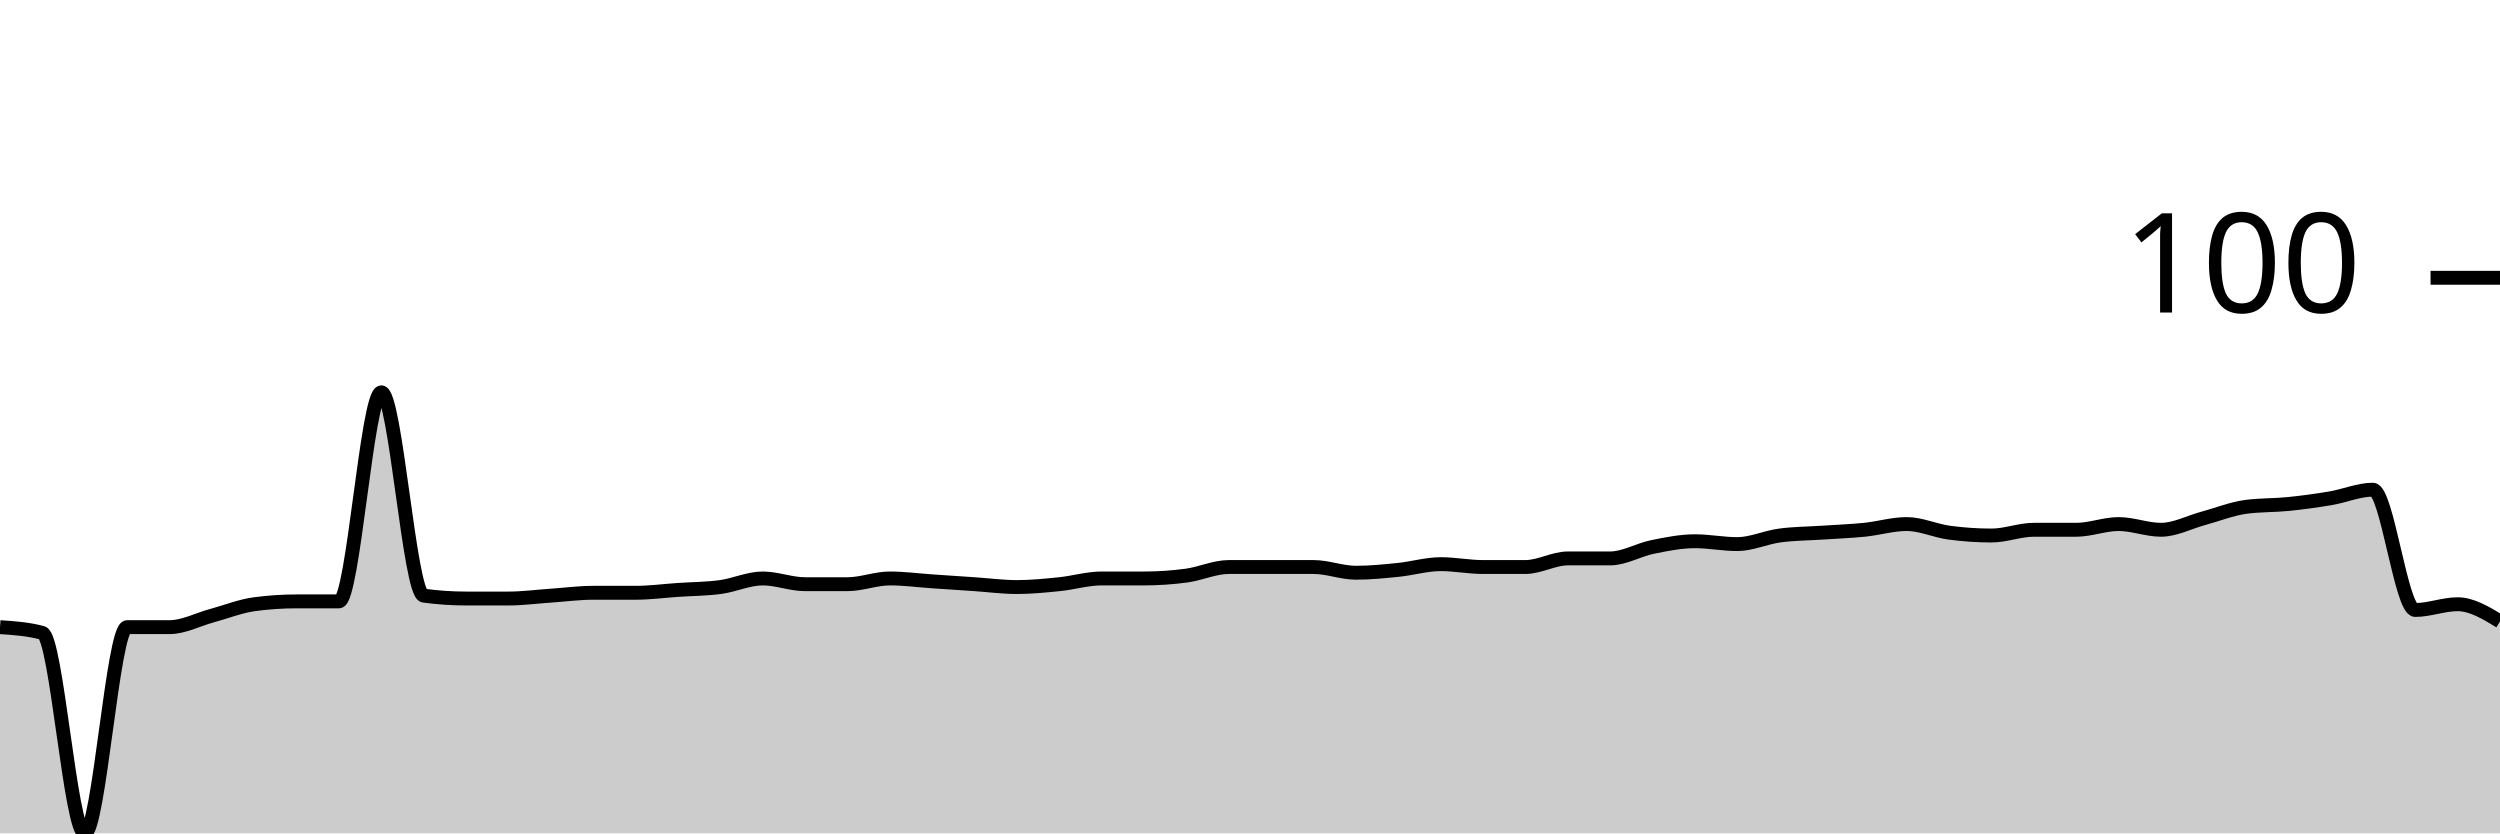
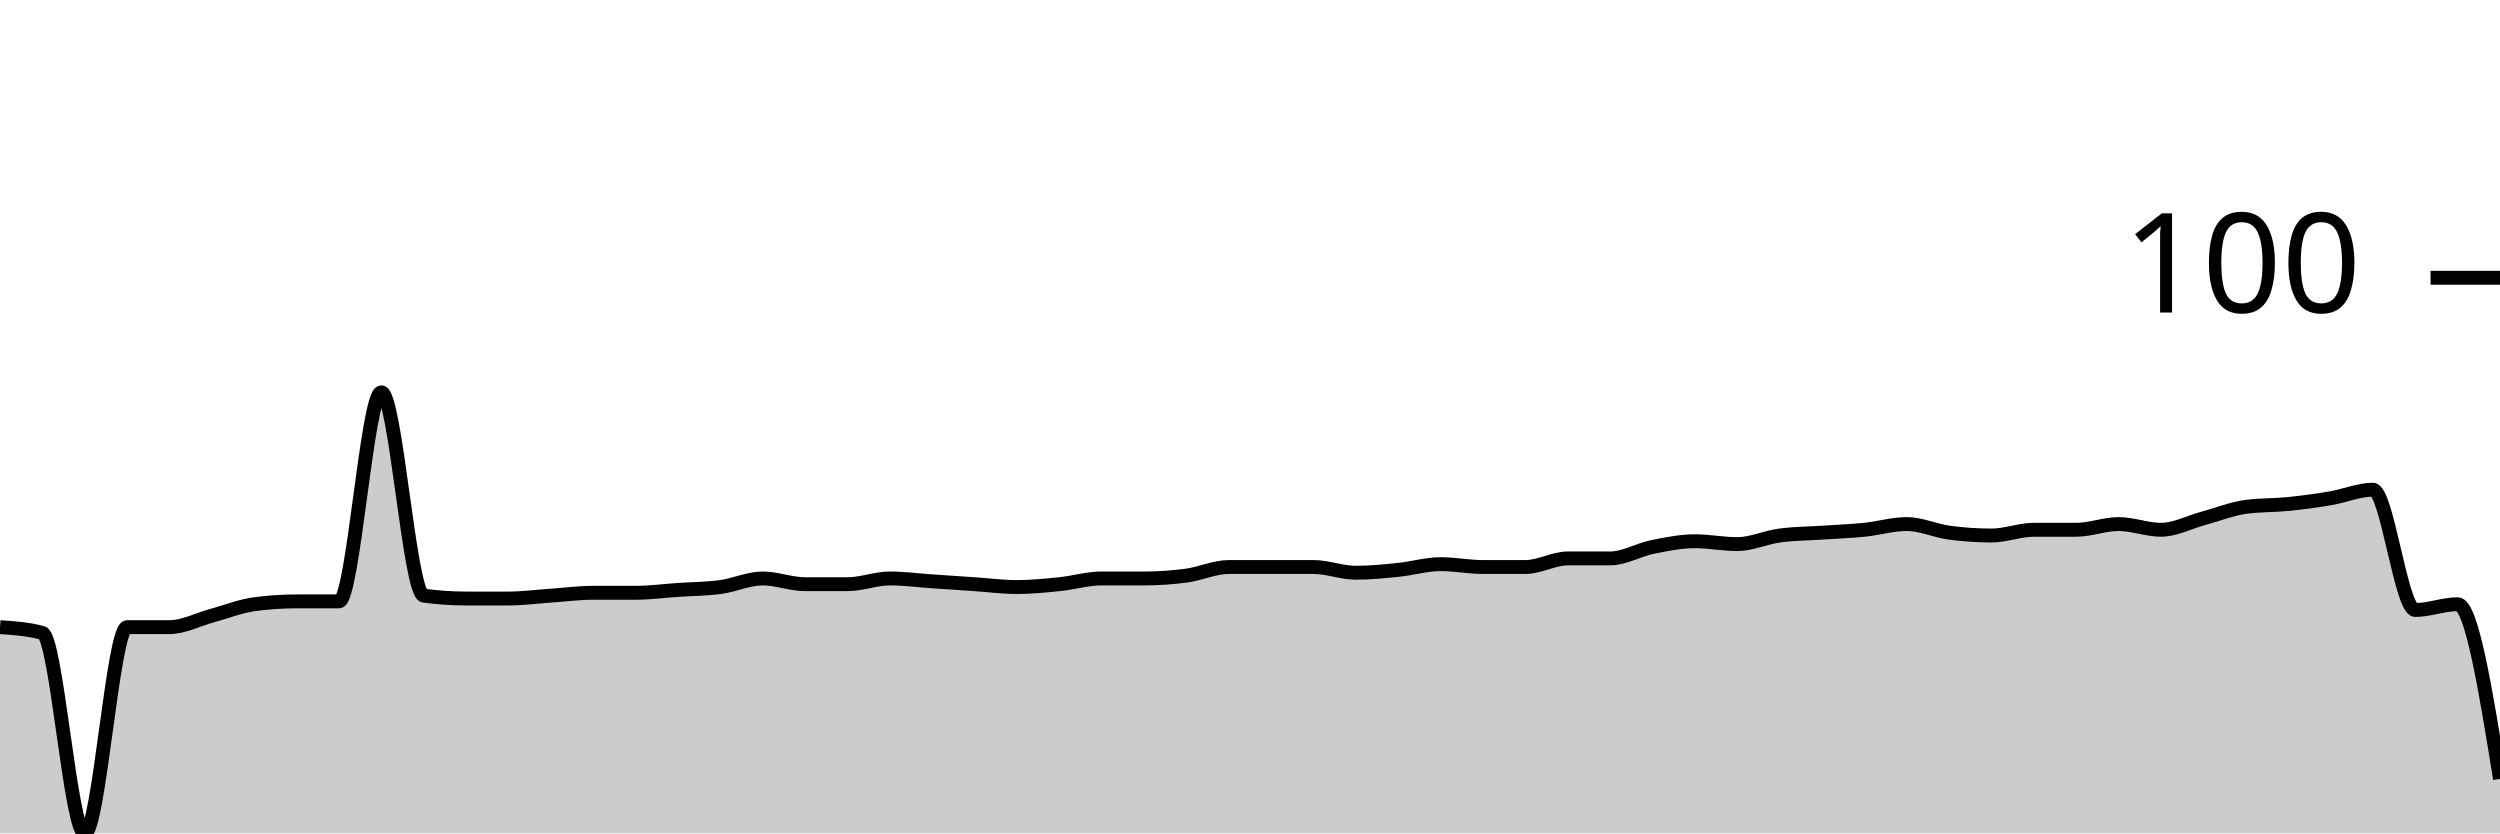
<svg xmlns="http://www.w3.org/2000/svg" viewBox="0 0 180 60">
  <g transform="translate(0,20)">
-     <path class="area" fill="rgba(0, 0, 0, 0.2)" d="M0,25.155C1.017,25.223,2.034,25.292,3.051,25.567C4.068,25.842,5.085,40,6.102,40C7.119,40,8.136,25.155,9.153,25.155C10.169,25.155,11.186,25.155,12.203,25.155C13.22,25.155,14.237,24.605,15.254,24.33C16.271,24.055,17.288,23.643,18.305,23.505C19.322,23.368,20.339,23.299,21.356,23.299C22.373,23.299,23.39,23.299,24.407,23.299C25.424,23.299,26.441,8.247,27.458,8.247C28.475,8.247,29.492,22.749,30.508,22.887C31.525,23.024,32.542,23.093,33.559,23.093C34.576,23.093,35.593,23.093,36.61,23.093C37.627,23.093,38.644,22.955,39.661,22.887C40.678,22.818,41.695,22.68,42.712,22.68C43.729,22.68,44.746,22.68,45.763,22.68C46.78,22.68,47.797,22.543,48.814,22.474C49.831,22.405,50.847,22.405,51.864,22.268C52.881,22.131,53.898,21.649,54.915,21.649C55.932,21.649,56.949,22.062,57.966,22.062C58.983,22.062,60,22.062,61.017,22.062C62.034,22.062,63.051,21.649,64.068,21.649C65.085,21.649,66.102,21.787,67.119,21.856C68.136,21.924,69.153,21.993,70.169,22.062C71.186,22.131,72.203,22.268,73.22,22.268C74.237,22.268,75.254,22.165,76.271,22.062C77.288,21.959,78.305,21.649,79.322,21.649C80.339,21.649,81.356,21.649,82.373,21.649C83.39,21.649,84.407,21.581,85.424,21.443C86.441,21.306,87.458,20.825,88.475,20.825C89.492,20.825,90.508,20.825,91.525,20.825C92.542,20.825,93.559,20.825,94.576,20.825C95.593,20.825,96.61,21.237,97.627,21.237C98.644,21.237,99.661,21.134,100.678,21.031C101.695,20.928,102.712,20.619,103.729,20.619C104.746,20.619,105.763,20.825,106.78,20.825C107.797,20.825,108.814,20.825,109.831,20.825C110.847,20.825,111.864,20.206,112.881,20.206C113.898,20.206,114.915,20.206,115.932,20.206C116.949,20.206,117.966,19.588,118.983,19.381C120,19.175,121.017,18.969,122.034,18.969C123.051,18.969,124.068,19.175,125.085,19.175C126.102,19.175,127.119,18.694,128.136,18.557C129.153,18.419,130.169,18.419,131.186,18.351C132.203,18.282,133.22,18.247,134.237,18.144C135.254,18.041,136.271,17.732,137.288,17.732C138.305,17.732,139.322,18.213,140.339,18.351C141.356,18.488,142.373,18.557,143.39,18.557C144.407,18.557,145.424,18.144,146.441,18.144C147.458,18.144,148.475,18.144,149.492,18.144C150.508,18.144,151.525,17.732,152.542,17.732C153.559,17.732,154.576,18.144,155.593,18.144C156.61,18.144,157.627,17.595,158.644,17.32C159.661,17.045,160.678,16.632,161.695,16.495C162.712,16.357,163.729,16.392,164.746,16.289C165.763,16.186,166.78,16.048,167.797,15.876C168.814,15.704,169.831,15.258,170.847,15.258C171.864,15.258,172.881,23.918,173.898,23.918C174.915,23.918,175.932,23.505,176.949,23.505C177.966,23.505,178.983,24.124,180,24.742L180,40C178.983,40,177.966,40,176.949,40C175.932,40,174.915,40,173.898,40C172.881,40,171.864,40,170.847,40C169.831,40,168.814,40,167.797,40C166.78,40,165.763,40,164.746,40C163.729,40,162.712,40,161.695,40C160.678,40,159.661,40,158.644,40C157.627,40,156.61,40,155.593,40C154.576,40,153.559,40,152.542,40C151.525,40,150.508,40,149.492,40C148.475,40,147.458,40,146.441,40C145.424,40,144.407,40,143.39,40C142.373,40,141.356,40,140.339,40C139.322,40,138.305,40,137.288,40C136.271,40,135.254,40,134.237,40C133.22,40,132.203,40,131.186,40C130.169,40,129.153,40,128.136,40C127.119,40,126.102,40,125.085,40C124.068,40,123.051,40,122.034,40C121.017,40,120,40,118.983,40C117.966,40,116.949,40,115.932,40C114.915,40,113.898,40,112.881,40C111.864,40,110.847,40,109.831,40C108.814,40,107.797,40,106.78,40C105.763,40,104.746,40,103.729,40C102.712,40,101.695,40,100.678,40C99.661,40,98.644,40,97.627,40C96.61,40,95.593,40,94.576,40C93.559,40,92.542,40,91.525,40C90.508,40,89.492,40,88.475,40C87.458,40,86.441,40,85.424,40C84.407,40,83.39,40,82.373,40C81.356,40,80.339,40,79.322,40C78.305,40,77.288,40,76.271,40C75.254,40,74.237,40,73.22,40C72.203,40,71.186,40,70.169,40C69.153,40,68.136,40,67.119,40C66.102,40,65.085,40,64.068,40C63.051,40,62.034,40,61.017,40C60,40,58.983,40,57.966,40C56.949,40,55.932,40,54.915,40C53.898,40,52.881,40,51.864,40C50.847,40,49.831,40,48.814,40C47.797,40,46.78,40,45.763,40C44.746,40,43.729,40,42.712,40C41.695,40,40.678,40,39.661,40C38.644,40,37.627,40,36.61,40C35.593,40,34.576,40,33.559,40C32.542,40,31.525,40,30.508,40C29.492,40,28.475,40,27.458,40C26.441,40,25.424,40,24.407,40C23.39,40,22.373,40,21.356,40C20.339,40,19.322,40,18.305,40C17.288,40,16.271,40,15.254,40C14.237,40,13.22,40,12.203,40C11.186,40,10.169,40,9.153,40C8.136,40,7.119,40,6.102,40C5.085,40,4.068,40,3.051,40C2.034,40,1.017,40,0,40Z" />
-     <path class="line" stroke="black" fill="none" d="M0,25.155C1.017,25.223,2.034,25.292,3.051,25.567C4.068,25.842,5.085,40,6.102,40C7.119,40,8.136,25.155,9.153,25.155C10.169,25.155,11.186,25.155,12.203,25.155C13.22,25.155,14.237,24.605,15.254,24.33C16.271,24.055,17.288,23.643,18.305,23.505C19.322,23.368,20.339,23.299,21.356,23.299C22.373,23.299,23.39,23.299,24.407,23.299C25.424,23.299,26.441,8.247,27.458,8.247C28.475,8.247,29.492,22.749,30.508,22.887C31.525,23.024,32.542,23.093,33.559,23.093C34.576,23.093,35.593,23.093,36.61,23.093C37.627,23.093,38.644,22.955,39.661,22.887C40.678,22.818,41.695,22.68,42.712,22.68C43.729,22.68,44.746,22.68,45.763,22.68C46.78,22.68,47.797,22.543,48.814,22.474C49.831,22.405,50.847,22.405,51.864,22.268C52.881,22.131,53.898,21.649,54.915,21.649C55.932,21.649,56.949,22.062,57.966,22.062C58.983,22.062,60,22.062,61.017,22.062C62.034,22.062,63.051,21.649,64.068,21.649C65.085,21.649,66.102,21.787,67.119,21.856C68.136,21.924,69.153,21.993,70.169,22.062C71.186,22.131,72.203,22.268,73.22,22.268C74.237,22.268,75.254,22.165,76.271,22.062C77.288,21.959,78.305,21.649,79.322,21.649C80.339,21.649,81.356,21.649,82.373,21.649C83.39,21.649,84.407,21.581,85.424,21.443C86.441,21.306,87.458,20.825,88.475,20.825C89.492,20.825,90.508,20.825,91.525,20.825C92.542,20.825,93.559,20.825,94.576,20.825C95.593,20.825,96.61,21.237,97.627,21.237C98.644,21.237,99.661,21.134,100.678,21.031C101.695,20.928,102.712,20.619,103.729,20.619C104.746,20.619,105.763,20.825,106.78,20.825C107.797,20.825,108.814,20.825,109.831,20.825C110.847,20.825,111.864,20.206,112.881,20.206C113.898,20.206,114.915,20.206,115.932,20.206C116.949,20.206,117.966,19.588,118.983,19.381C120,19.175,121.017,18.969,122.034,18.969C123.051,18.969,124.068,19.175,125.085,19.175C126.102,19.175,127.119,18.694,128.136,18.557C129.153,18.419,130.169,18.419,131.186,18.351C132.203,18.282,133.22,18.247,134.237,18.144C135.254,18.041,136.271,17.732,137.288,17.732C138.305,17.732,139.322,18.213,140.339,18.351C141.356,18.488,142.373,18.557,143.39,18.557C144.407,18.557,145.424,18.144,146.441,18.144C147.458,18.144,148.475,18.144,149.492,18.144C150.508,18.144,151.525,17.732,152.542,17.732C153.559,17.732,154.576,18.144,155.593,18.144C156.61,18.144,157.627,17.595,158.644,17.32C159.661,17.045,160.678,16.632,161.695,16.495C162.712,16.357,163.729,16.392,164.746,16.289C165.763,16.186,166.78,16.048,167.797,15.876C168.814,15.704,169.831,15.258,170.847,15.258C171.864,15.258,172.881,23.918,173.898,23.918C174.915,23.918,175.932,23.505,176.949,23.505C177.966,23.505,178.983,24.124,180,24.742" />
+     <path class="area" fill="rgba(0, 0, 0, 0.2)" d="M0,25.155C1.017,25.223,2.034,25.292,3.051,25.567C4.068,25.842,5.085,40,6.102,40C7.119,40,8.136,25.155,9.153,25.155C10.169,25.155,11.186,25.155,12.203,25.155C13.22,25.155,14.237,24.605,15.254,24.33C16.271,24.055,17.288,23.643,18.305,23.505C19.322,23.368,20.339,23.299,21.356,23.299C22.373,23.299,23.39,23.299,24.407,23.299C25.424,23.299,26.441,8.247,27.458,8.247C28.475,8.247,29.492,22.749,30.508,22.887C31.525,23.024,32.542,23.093,33.559,23.093C34.576,23.093,35.593,23.093,36.61,23.093C37.627,23.093,38.644,22.955,39.661,22.887C40.678,22.818,41.695,22.68,42.712,22.68C43.729,22.68,44.746,22.68,45.763,22.68C46.78,22.68,47.797,22.543,48.814,22.474C49.831,22.405,50.847,22.405,51.864,22.268C52.881,22.131,53.898,21.649,54.915,21.649C55.932,21.649,56.949,22.062,57.966,22.062C58.983,22.062,60,22.062,61.017,22.062C62.034,22.062,63.051,21.649,64.068,21.649C65.085,21.649,66.102,21.787,67.119,21.856C68.136,21.924,69.153,21.993,70.169,22.062C71.186,22.131,72.203,22.268,73.22,22.268C74.237,22.268,75.254,22.165,76.271,22.062C77.288,21.959,78.305,21.649,79.322,21.649C80.339,21.649,81.356,21.649,82.373,21.649C83.39,21.649,84.407,21.581,85.424,21.443C86.441,21.306,87.458,20.825,88.475,20.825C89.492,20.825,90.508,20.825,91.525,20.825C92.542,20.825,93.559,20.825,94.576,20.825C95.593,20.825,96.61,21.237,97.627,21.237C98.644,21.237,99.661,21.134,100.678,21.031C101.695,20.928,102.712,20.619,103.729,20.619C104.746,20.619,105.763,20.825,106.78,20.825C107.797,20.825,108.814,20.825,109.831,20.825C110.847,20.825,111.864,20.206,112.881,20.206C113.898,20.206,114.915,20.206,115.932,20.206C116.949,20.206,117.966,19.588,118.983,19.381C120,19.175,121.017,18.969,122.034,18.969C123.051,18.969,124.068,19.175,125.085,19.175C126.102,19.175,127.119,18.694,128.136,18.557C129.153,18.419,130.169,18.419,131.186,18.351C132.203,18.282,133.22,18.247,134.237,18.144C135.254,18.041,136.271,17.732,137.288,17.732C138.305,17.732,139.322,18.213,140.339,18.351C141.356,18.488,142.373,18.557,143.39,18.557C144.407,18.557,145.424,18.144,146.441,18.144C147.458,18.144,148.475,18.144,149.492,18.144C150.508,18.144,151.525,17.732,152.542,17.732C153.559,17.732,154.576,18.144,155.593,18.144C156.61,18.144,157.627,17.595,158.644,17.32C159.661,17.045,160.678,16.632,161.695,16.495C162.712,16.357,163.729,16.392,164.746,16.289C165.763,16.186,166.78,16.048,167.797,15.876C168.814,15.704,169.831,15.258,170.847,15.258C171.864,15.258,172.881,23.918,173.898,23.918C174.915,23.918,175.932,23.505,176.949,23.505C177.966,23.505,178.983,29.794,180,36.082L180,40C178.983,40,177.966,40,176.949,40C175.932,40,174.915,40,173.898,40C172.881,40,171.864,40,170.847,40C169.831,40,168.814,40,167.797,40C166.78,40,165.763,40,164.746,40C163.729,40,162.712,40,161.695,40C160.678,40,159.661,40,158.644,40C157.627,40,156.61,40,155.593,40C154.576,40,153.559,40,152.542,40C151.525,40,150.508,40,149.492,40C148.475,40,147.458,40,146.441,40C145.424,40,144.407,40,143.39,40C142.373,40,141.356,40,140.339,40C139.322,40,138.305,40,137.288,40C136.271,40,135.254,40,134.237,40C133.22,40,132.203,40,131.186,40C130.169,40,129.153,40,128.136,40C127.119,40,126.102,40,125.085,40C124.068,40,123.051,40,122.034,40C121.017,40,120,40,118.983,40C117.966,40,116.949,40,115.932,40C114.915,40,113.898,40,112.881,40C111.864,40,110.847,40,109.831,40C108.814,40,107.797,40,106.78,40C105.763,40,104.746,40,103.729,40C102.712,40,101.695,40,100.678,40C99.661,40,98.644,40,97.627,40C96.61,40,95.593,40,94.576,40C93.559,40,92.542,40,91.525,40C90.508,40,89.492,40,88.475,40C87.458,40,86.441,40,85.424,40C84.407,40,83.39,40,82.373,40C81.356,40,80.339,40,79.322,40C78.305,40,77.288,40,76.271,40C75.254,40,74.237,40,73.22,40C72.203,40,71.186,40,70.169,40C69.153,40,68.136,40,67.119,40C66.102,40,65.085,40,64.068,40C63.051,40,62.034,40,61.017,40C60,40,58.983,40,57.966,40C56.949,40,55.932,40,54.915,40C53.898,40,52.881,40,51.864,40C50.847,40,49.831,40,48.814,40C47.797,40,46.78,40,45.763,40C44.746,40,43.729,40,42.712,40C41.695,40,40.678,40,39.661,40C38.644,40,37.627,40,36.61,40C35.593,40,34.576,40,33.559,40C32.542,40,31.525,40,30.508,40C29.492,40,28.475,40,27.458,40C26.441,40,25.424,40,24.407,40C23.39,40,22.373,40,21.356,40C20.339,40,19.322,40,18.305,40C17.288,40,16.271,40,15.254,40C14.237,40,13.22,40,12.203,40C11.186,40,10.169,40,9.153,40C8.136,40,7.119,40,6.102,40C5.085,40,4.068,40,3.051,40C2.034,40,1.017,40,0,40Z" />
+     <path class="line" stroke="black" fill="none" d="M0,25.155C1.017,25.223,2.034,25.292,3.051,25.567C4.068,25.842,5.085,40,6.102,40C7.119,40,8.136,25.155,9.153,25.155C10.169,25.155,11.186,25.155,12.203,25.155C13.22,25.155,14.237,24.605,15.254,24.33C16.271,24.055,17.288,23.643,18.305,23.505C19.322,23.368,20.339,23.299,21.356,23.299C22.373,23.299,23.39,23.299,24.407,23.299C25.424,23.299,26.441,8.247,27.458,8.247C28.475,8.247,29.492,22.749,30.508,22.887C31.525,23.024,32.542,23.093,33.559,23.093C34.576,23.093,35.593,23.093,36.61,23.093C37.627,23.093,38.644,22.955,39.661,22.887C40.678,22.818,41.695,22.68,42.712,22.68C43.729,22.68,44.746,22.68,45.763,22.68C46.78,22.68,47.797,22.543,48.814,22.474C49.831,22.405,50.847,22.405,51.864,22.268C52.881,22.131,53.898,21.649,54.915,21.649C55.932,21.649,56.949,22.062,57.966,22.062C58.983,22.062,60,22.062,61.017,22.062C62.034,22.062,63.051,21.649,64.068,21.649C65.085,21.649,66.102,21.787,67.119,21.856C68.136,21.924,69.153,21.993,70.169,22.062C71.186,22.131,72.203,22.268,73.22,22.268C74.237,22.268,75.254,22.165,76.271,22.062C77.288,21.959,78.305,21.649,79.322,21.649C80.339,21.649,81.356,21.649,82.373,21.649C83.39,21.649,84.407,21.581,85.424,21.443C86.441,21.306,87.458,20.825,88.475,20.825C89.492,20.825,90.508,20.825,91.525,20.825C92.542,20.825,93.559,20.825,94.576,20.825C95.593,20.825,96.61,21.237,97.627,21.237C98.644,21.237,99.661,21.134,100.678,21.031C101.695,20.928,102.712,20.619,103.729,20.619C104.746,20.619,105.763,20.825,106.78,20.825C107.797,20.825,108.814,20.825,109.831,20.825C110.847,20.825,111.864,20.206,112.881,20.206C113.898,20.206,114.915,20.206,115.932,20.206C116.949,20.206,117.966,19.588,118.983,19.381C120,19.175,121.017,18.969,122.034,18.969C123.051,18.969,124.068,19.175,125.085,19.175C126.102,19.175,127.119,18.694,128.136,18.557C129.153,18.419,130.169,18.419,131.186,18.351C132.203,18.282,133.22,18.247,134.237,18.144C135.254,18.041,136.271,17.732,137.288,17.732C138.305,17.732,139.322,18.213,140.339,18.351C141.356,18.488,142.373,18.557,143.39,18.557C144.407,18.557,145.424,18.144,146.441,18.144C147.458,18.144,148.475,18.144,149.492,18.144C150.508,18.144,151.525,17.732,152.542,17.732C153.559,17.732,154.576,18.144,155.593,18.144C156.61,18.144,157.627,17.595,158.644,17.32C159.661,17.045,160.678,16.632,161.695,16.495C162.712,16.357,163.729,16.392,164.746,16.289C165.763,16.186,166.78,16.048,167.797,15.876C168.814,15.704,169.831,15.258,170.847,15.258C171.864,15.258,172.881,23.918,173.898,23.918C174.915,23.918,175.932,23.505,176.949,23.505C177.966,23.505,178.983,29.794,180,36.082" />
    <path class="axis-ceiling" stroke-width="1" stroke="black" fill="none" d="M175,0L180,0" />
    <text class="axis-ceiling-label" font-family="sans-serif" text-anchor="end" font-size="10px" x="170" y="2.5">100</text>
  </g>
</svg>
